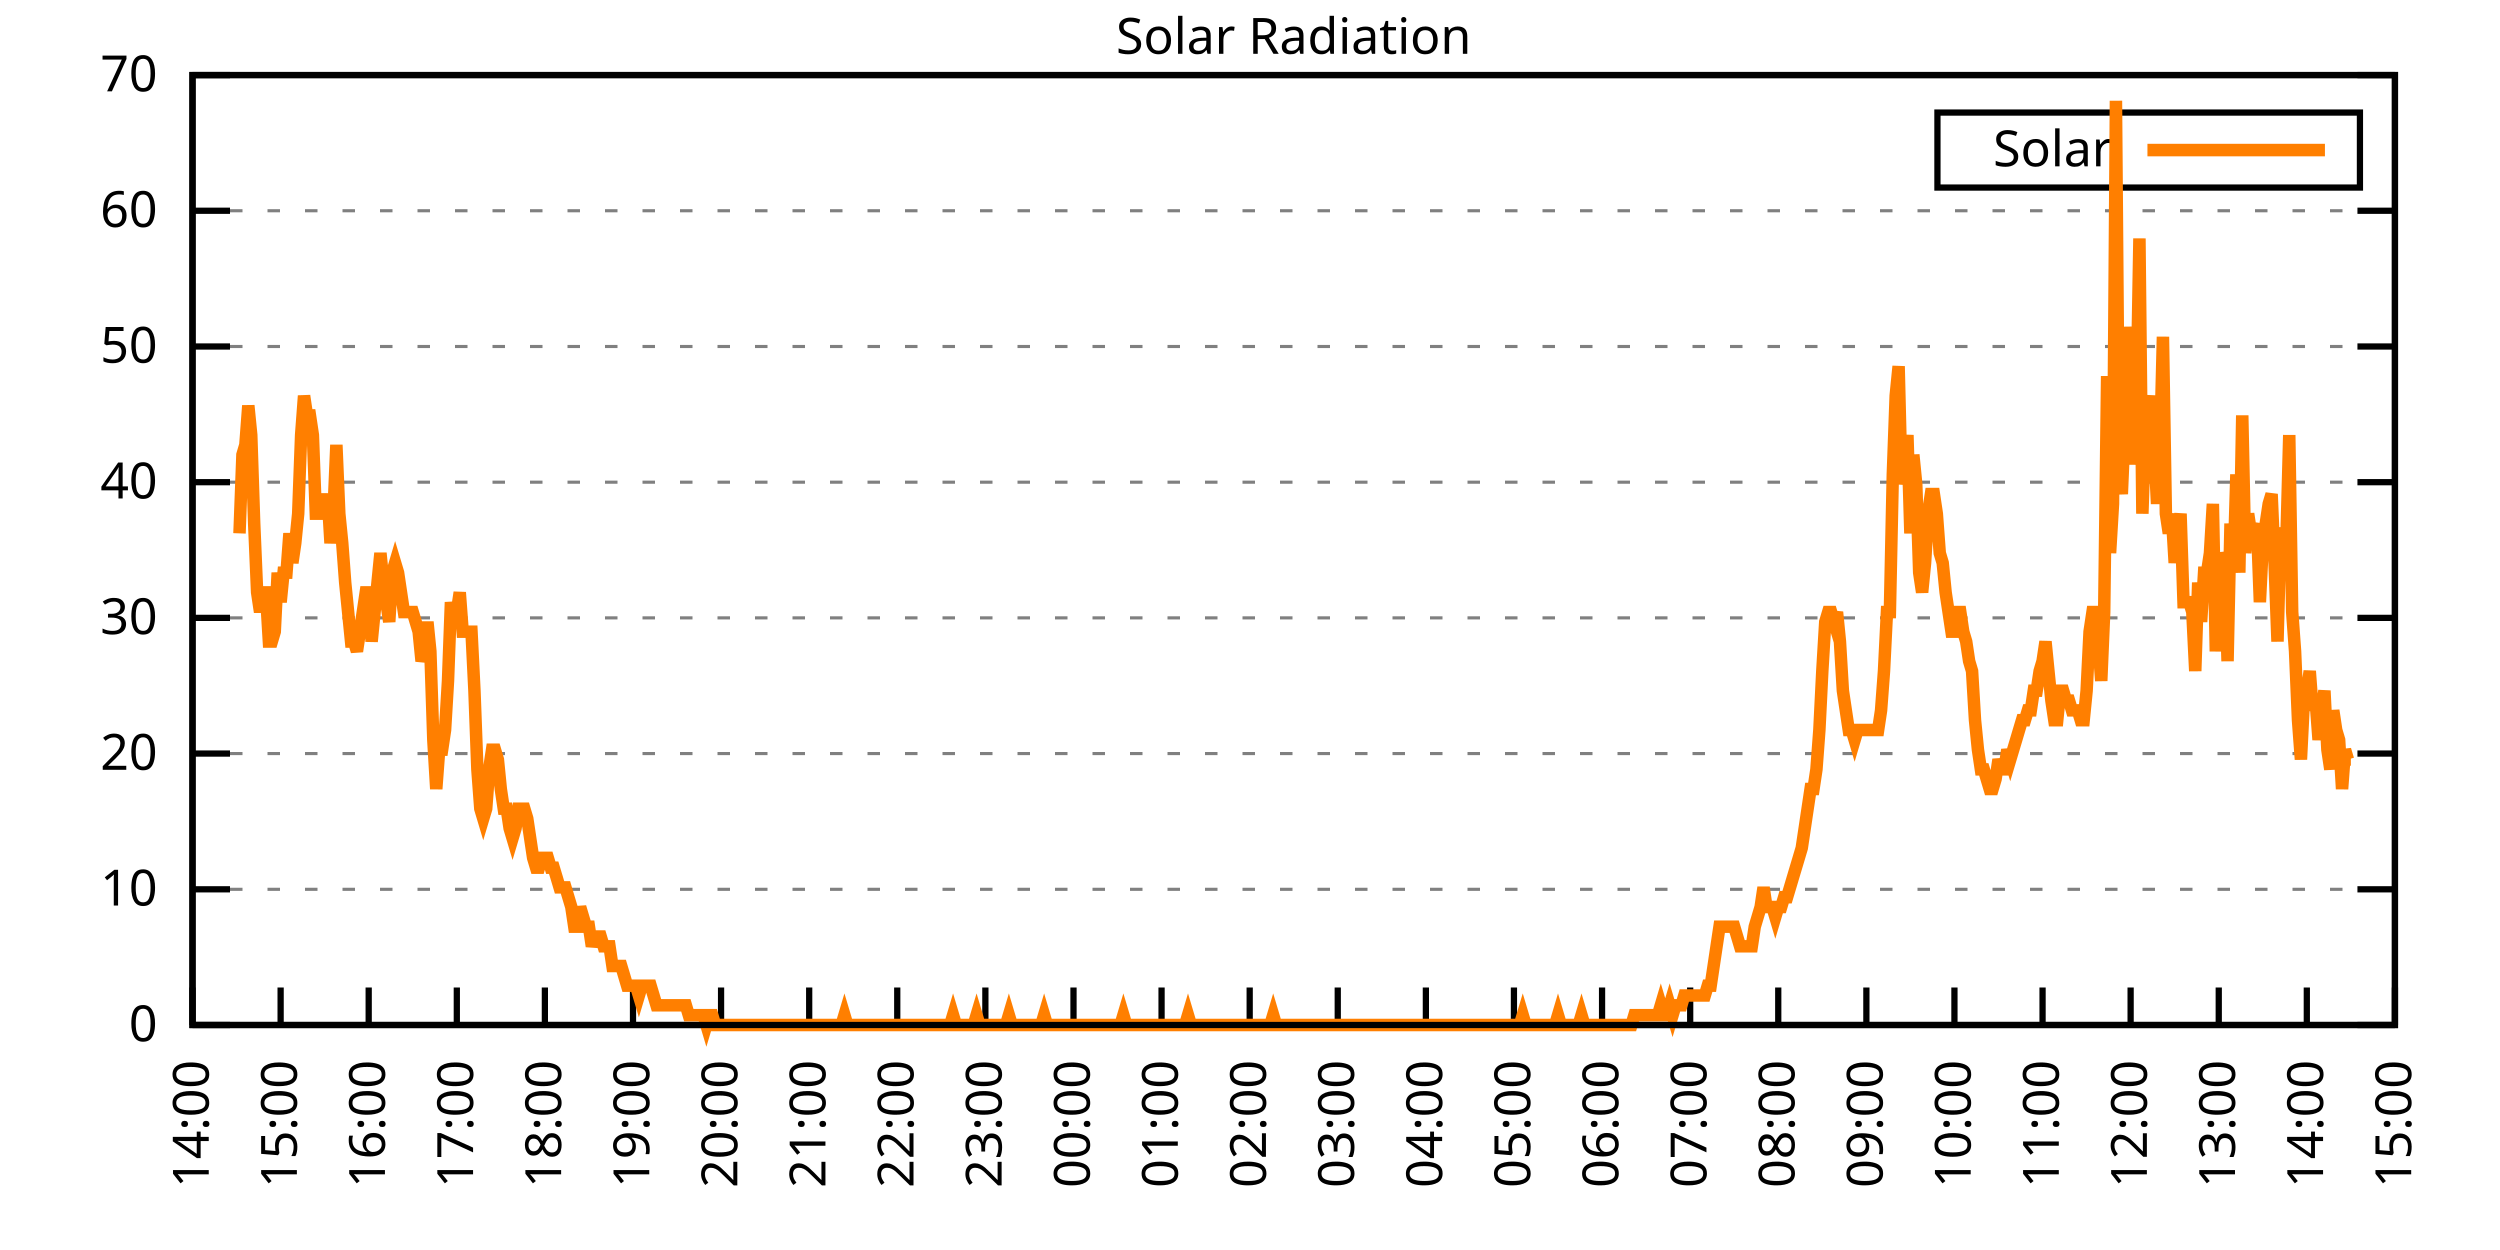
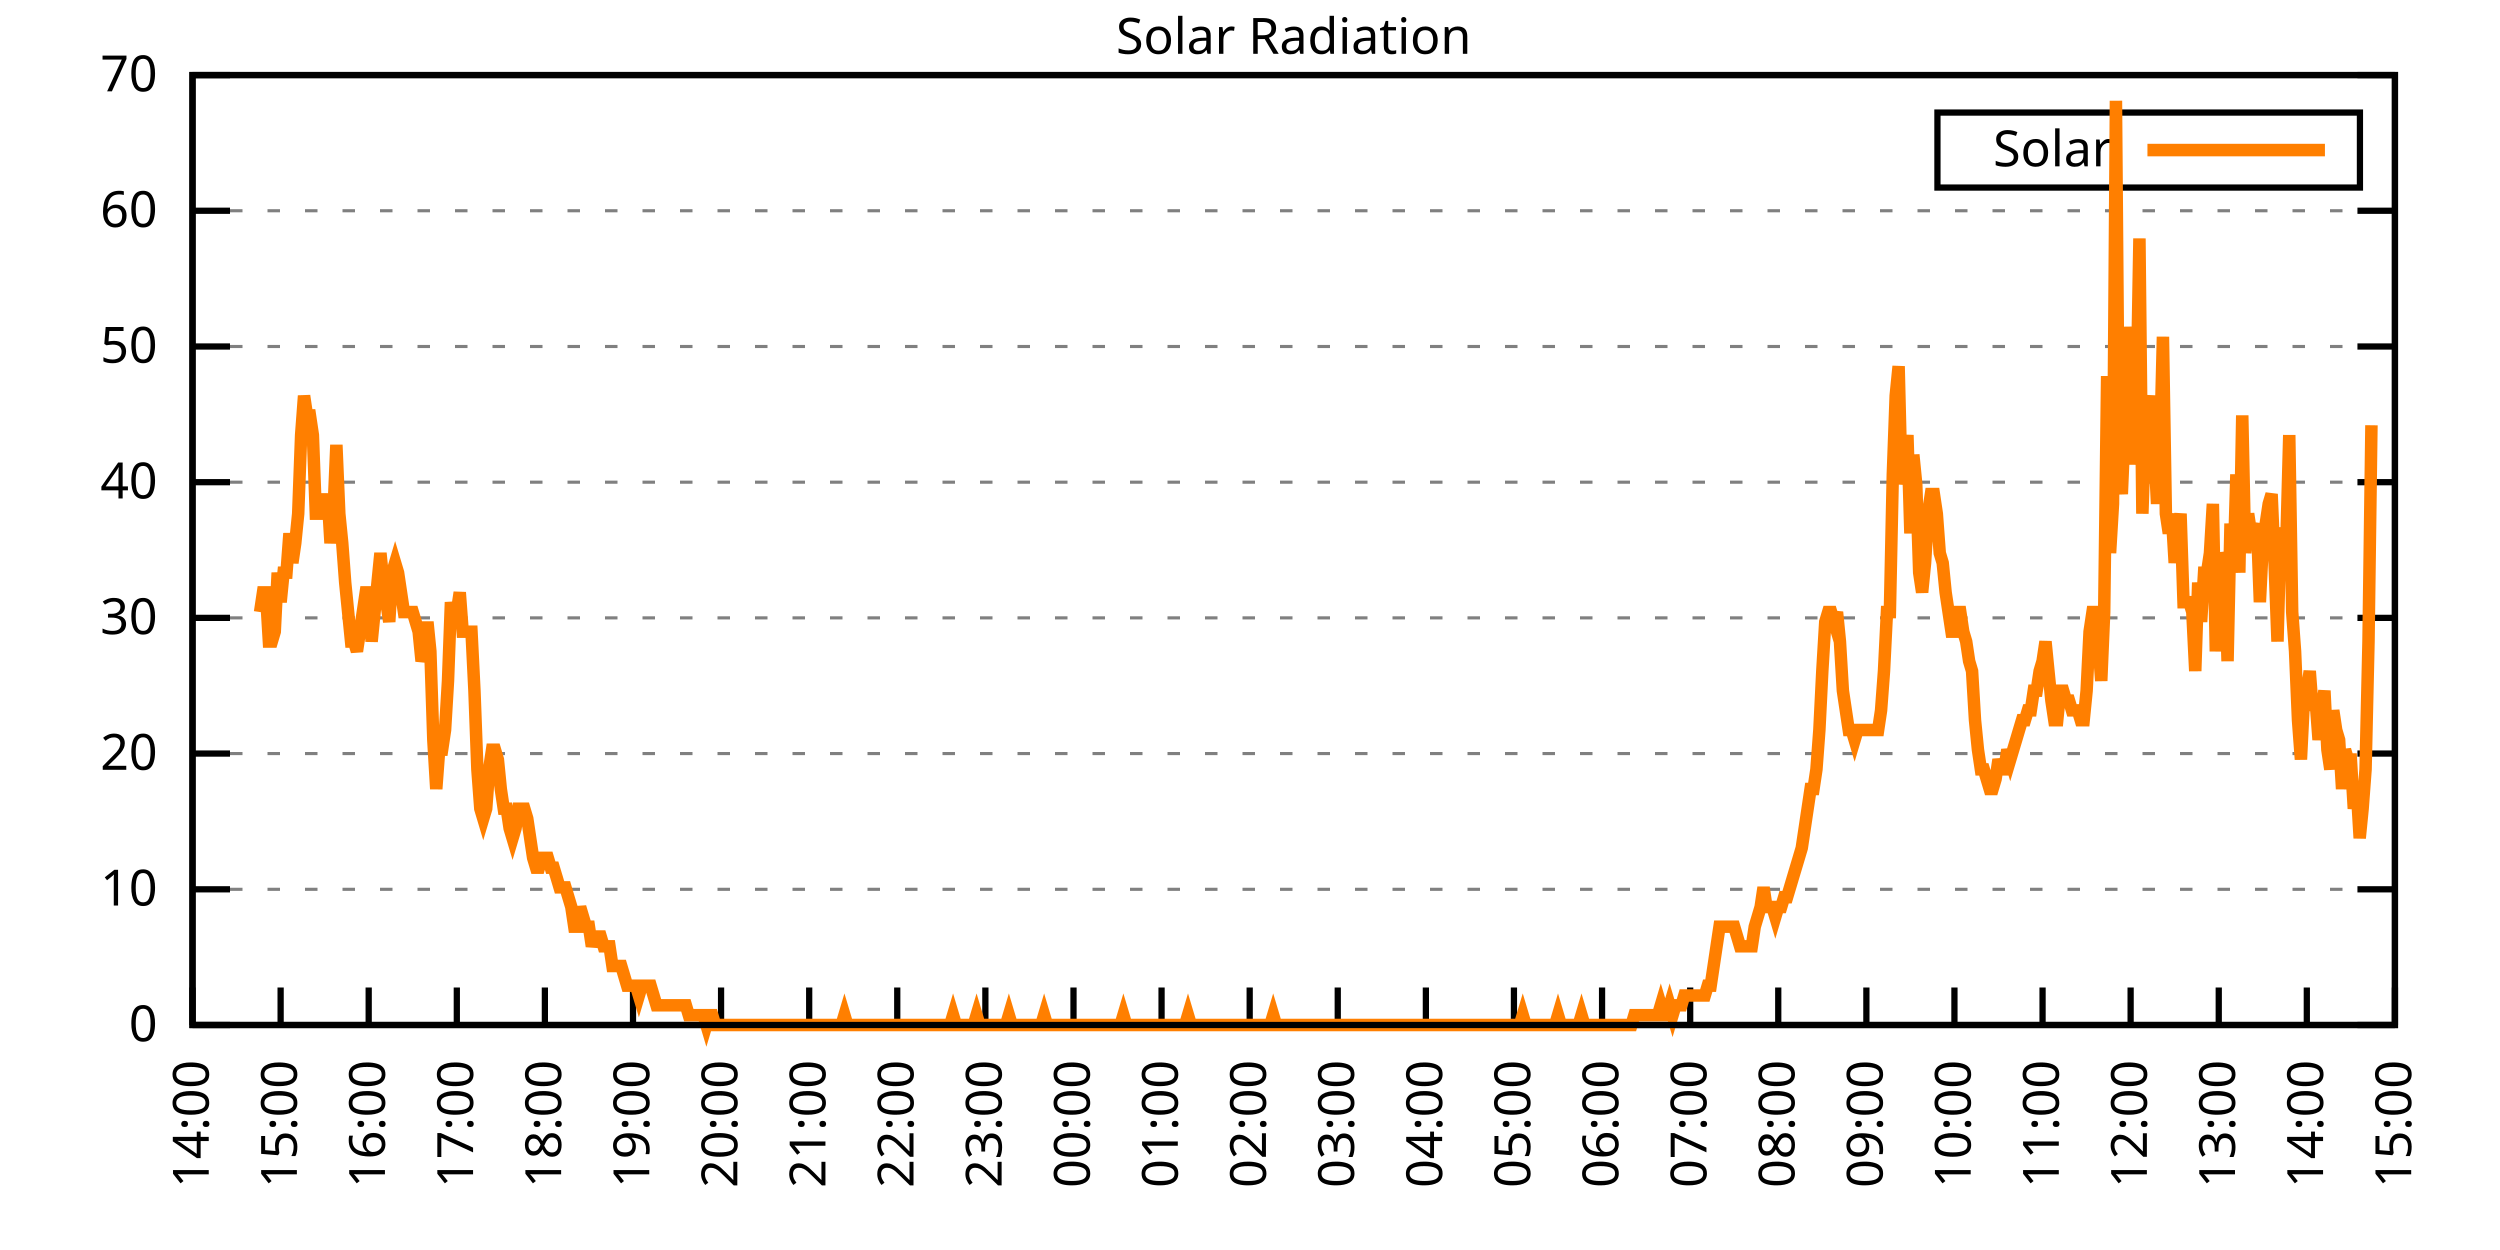
<svg xmlns="http://www.w3.org/2000/svg" xmlns:xlink="http://www.w3.org/1999/xlink" width="400" height="200" viewBox="0 0 400 200">
  <g id="gnuplot_canvas">
    <rect x="0" y="0" width="400" height="200" fill="none" />
    <defs>
      <circle id="gpDot" r="0.5" stroke-width="0.5" stroke="currentColor" />
      <path id="gpPt0" stroke-width="0.333" stroke="currentColor" d="M-1,0 h2 M0,-1 v2" />
      <path id="gpPt1" stroke-width="0.333" stroke="currentColor" d="M-1,-1 L1,1 M1,-1 L-1,1" />
      <path id="gpPt2" stroke-width="0.333" stroke="currentColor" d="M-1,0 L1,0 M0,-1 L0,1 M-1,-1 L1,1 M-1,1 L1,-1" />
      <rect id="gpPt3" stroke-width="0.333" stroke="currentColor" x="-1" y="-1" width="2" height="2" />
      <rect id="gpPt4" stroke-width="0.333" stroke="currentColor" fill="currentColor" x="-1" y="-1" width="2" height="2" />
      <circle id="gpPt5" stroke-width="0.333" stroke="currentColor" cx="0" cy="0" r="1" />
      <use xlink:href="#gpPt5" id="gpPt6" fill="currentColor" stroke="none" />
      <path id="gpPt7" stroke-width="0.333" stroke="currentColor" d="M0,-1.33 L-1.33,0.67 L1.33,0.67 z" />
      <use xlink:href="#gpPt7" id="gpPt8" fill="currentColor" stroke="none" />
      <use xlink:href="#gpPt7" id="gpPt9" stroke="currentColor" transform="rotate(180)" />
      <use xlink:href="#gpPt9" id="gpPt10" fill="currentColor" stroke="none" />
      <use xlink:href="#gpPt3" id="gpPt11" stroke="currentColor" transform="rotate(45)" />
      <use xlink:href="#gpPt11" id="gpPt12" fill="currentColor" stroke="none" />
      <path id="gpPt13" stroke-width="0.333" stroke="currentColor" d="M0,1.330 L1.265,0.411 L0.782,-1.067 L-0.782,-1.076 L-1.265,0.411 z" />
      <use xlink:href="#gpPt13" id="gpPt14" fill="currentColor" stroke="none" />
      <filter id="textbox" filterUnits="objectBoundingBox" x="0" y="0" height="1" width="1">
        <feFlood flood-color="white" flood-opacity="1" result="bgnd" />
        <feComposite in="SourceGraphic" in2="bgnd" operator="atop" />
      </filter>
      <filter id="greybox" filterUnits="objectBoundingBox" x="0" y="0" height="1" width="1">
        <feFlood flood-color="lightgrey" flood-opacity="1" result="grey" />
        <feComposite in="SourceGraphic" in2="grey" operator="atop" />
      </filter>
    </defs>
    <g fill="none" color="white" stroke="currentColor" stroke-width="1.00" stroke-linecap="butt" stroke-linejoin="miter">
</g>
    <g fill="none" color="black" stroke="currentColor" stroke-width="1.00" stroke-linecap="butt" stroke-linejoin="miter">
      <g stroke="none" shape-rendering="crispEdges">
        <polygon fill="rgb(255, 255, 255)" points="30.80,164.00 383.18,164.00 383.18,12.02 30.80,12.02 " />
      </g>
    </g>
    <g fill="none" color="black" stroke="currentColor" stroke-width="1.00" stroke-linecap="butt" stroke-linejoin="miter">
</g>
    <g fill="none" color="black" stroke="black" stroke-width="0.50" stroke-linecap="butt" stroke-linejoin="miter">
</g>
    <g fill="none" color="gray" stroke="currentColor" stroke-width="0.50" stroke-linecap="butt" stroke-linejoin="miter">
      <path stroke="gray" stroke-dasharray="2,4" class="gridline" d="M30.80,164.00 L383.19,164.00  " />
    </g>
    <g fill="none" color="gray" stroke="gray" stroke-width="1.00" stroke-linecap="butt" stroke-linejoin="miter">
</g>
    <g fill="none" color="black" stroke="currentColor" stroke-width="1.00" stroke-linecap="butt" stroke-linejoin="miter">
      <path stroke="black" d="M30.80,164.00 L36.80,164.00 M383.19,164.00 L377.19,164.00  " />
      <g transform="translate(25.20,166.60)" stroke="none" fill="black" font-family="Sans" font-size="8.00" text-anchor="end">
        <text>
          <tspan font-family="Sans"> 0</tspan>
        </text>
      </g>
    </g>
    <g fill="none" color="black" stroke="currentColor" stroke-width="1.00" stroke-linecap="butt" stroke-linejoin="miter">
</g>
    <g fill="none" color="black" stroke="black" stroke-width="0.50" stroke-linecap="butt" stroke-linejoin="miter">
</g>
    <g fill="none" color="gray" stroke="currentColor" stroke-width="0.50" stroke-linecap="butt" stroke-linejoin="miter">
      <path stroke="gray" stroke-dasharray="2,4" class="gridline" d="M30.80,142.29 L383.19,142.29  " />
    </g>
    <g fill="none" color="gray" stroke="gray" stroke-width="1.00" stroke-linecap="butt" stroke-linejoin="miter">
</g>
    <g fill="none" color="black" stroke="currentColor" stroke-width="1.00" stroke-linecap="butt" stroke-linejoin="miter">
      <path stroke="black" d="M30.80,142.29 L36.80,142.29 M383.19,142.29 L377.19,142.29  " />
      <g transform="translate(25.20,144.89)" stroke="none" fill="black" font-family="Sans" font-size="8.00" text-anchor="end">
        <text>
          <tspan font-family="Sans"> 10</tspan>
        </text>
      </g>
    </g>
    <g fill="none" color="black" stroke="currentColor" stroke-width="1.00" stroke-linecap="butt" stroke-linejoin="miter">
</g>
    <g fill="none" color="black" stroke="black" stroke-width="0.50" stroke-linecap="butt" stroke-linejoin="miter">
</g>
    <g fill="none" color="gray" stroke="currentColor" stroke-width="0.50" stroke-linecap="butt" stroke-linejoin="miter">
      <path stroke="gray" stroke-dasharray="2,4" class="gridline" d="M30.80,120.57 L383.19,120.57  " />
    </g>
    <g fill="none" color="gray" stroke="gray" stroke-width="1.00" stroke-linecap="butt" stroke-linejoin="miter">
</g>
    <g fill="none" color="black" stroke="currentColor" stroke-width="1.00" stroke-linecap="butt" stroke-linejoin="miter">
      <path stroke="black" d="M30.80,120.57 L36.80,120.57 M383.19,120.57 L377.19,120.57  " />
      <g transform="translate(25.20,123.17)" stroke="none" fill="black" font-family="Sans" font-size="8.00" text-anchor="end">
        <text>
          <tspan font-family="Sans"> 20</tspan>
        </text>
      </g>
    </g>
    <g fill="none" color="black" stroke="currentColor" stroke-width="1.00" stroke-linecap="butt" stroke-linejoin="miter">
</g>
    <g fill="none" color="black" stroke="black" stroke-width="0.50" stroke-linecap="butt" stroke-linejoin="miter">
</g>
    <g fill="none" color="gray" stroke="currentColor" stroke-width="0.50" stroke-linecap="butt" stroke-linejoin="miter">
      <path stroke="gray" stroke-dasharray="2,4" class="gridline" d="M30.80,98.86 L383.19,98.86  " />
    </g>
    <g fill="none" color="gray" stroke="gray" stroke-width="1.00" stroke-linecap="butt" stroke-linejoin="miter">
</g>
    <g fill="none" color="black" stroke="currentColor" stroke-width="1.00" stroke-linecap="butt" stroke-linejoin="miter">
      <path stroke="black" d="M30.80,98.86 L36.80,98.86 M383.19,98.86 L377.19,98.86  " />
      <g transform="translate(25.20,101.46)" stroke="none" fill="black" font-family="Sans" font-size="8.00" text-anchor="end">
        <text>
          <tspan font-family="Sans"> 30</tspan>
        </text>
      </g>
    </g>
    <g fill="none" color="black" stroke="currentColor" stroke-width="1.00" stroke-linecap="butt" stroke-linejoin="miter">
</g>
    <g fill="none" color="black" stroke="black" stroke-width="0.50" stroke-linecap="butt" stroke-linejoin="miter">
</g>
    <g fill="none" color="gray" stroke="currentColor" stroke-width="0.50" stroke-linecap="butt" stroke-linejoin="miter">
      <path stroke="gray" stroke-dasharray="2,4" class="gridline" d="M30.80,77.15 L383.19,77.15  " />
    </g>
    <g fill="none" color="gray" stroke="gray" stroke-width="1.00" stroke-linecap="butt" stroke-linejoin="miter">
</g>
    <g fill="none" color="black" stroke="currentColor" stroke-width="1.00" stroke-linecap="butt" stroke-linejoin="miter">
      <path stroke="black" d="M30.80,77.15 L36.80,77.15 M383.19,77.15 L377.19,77.15  " />
      <g transform="translate(25.20,79.75)" stroke="none" fill="black" font-family="Sans" font-size="8.00" text-anchor="end">
        <text>
          <tspan font-family="Sans"> 40</tspan>
        </text>
      </g>
    </g>
    <g fill="none" color="black" stroke="currentColor" stroke-width="1.00" stroke-linecap="butt" stroke-linejoin="miter">
</g>
    <g fill="none" color="black" stroke="black" stroke-width="0.50" stroke-linecap="butt" stroke-linejoin="miter">
</g>
    <g fill="none" color="gray" stroke="currentColor" stroke-width="0.50" stroke-linecap="butt" stroke-linejoin="miter">
      <path stroke="gray" stroke-dasharray="2,4" class="gridline" d="M30.80,55.44 L383.19,55.44  " />
    </g>
    <g fill="none" color="gray" stroke="gray" stroke-width="1.00" stroke-linecap="butt" stroke-linejoin="miter">
</g>
    <g fill="none" color="black" stroke="currentColor" stroke-width="1.00" stroke-linecap="butt" stroke-linejoin="miter">
      <path stroke="black" d="M30.80,55.44 L36.80,55.44 M383.19,55.44 L377.19,55.44  " />
      <g transform="translate(25.20,58.04)" stroke="none" fill="black" font-family="Sans" font-size="8.00" text-anchor="end">
        <text>
          <tspan font-family="Sans"> 50</tspan>
        </text>
      </g>
    </g>
    <g fill="none" color="black" stroke="currentColor" stroke-width="1.00" stroke-linecap="butt" stroke-linejoin="miter">
</g>
    <g fill="none" color="black" stroke="black" stroke-width="0.50" stroke-linecap="butt" stroke-linejoin="miter">
</g>
    <g fill="none" color="gray" stroke="currentColor" stroke-width="0.50" stroke-linecap="butt" stroke-linejoin="miter">
      <path stroke="gray" stroke-dasharray="2,4" class="gridline" d="M30.80,33.72 L383.19,33.72  " />
    </g>
    <g fill="none" color="gray" stroke="gray" stroke-width="1.00" stroke-linecap="butt" stroke-linejoin="miter">
</g>
    <g fill="none" color="black" stroke="currentColor" stroke-width="1.00" stroke-linecap="butt" stroke-linejoin="miter">
      <path stroke="black" d="M30.80,33.72 L36.80,33.72 M383.19,33.72 L377.19,33.72  " />
      <g transform="translate(25.20,36.32)" stroke="none" fill="black" font-family="Sans" font-size="8.00" text-anchor="end">
        <text>
          <tspan font-family="Sans"> 60</tspan>
        </text>
      </g>
    </g>
    <g fill="none" color="black" stroke="currentColor" stroke-width="1.00" stroke-linecap="butt" stroke-linejoin="miter">
</g>
    <g fill="none" color="black" stroke="black" stroke-width="0.50" stroke-linecap="butt" stroke-linejoin="miter">
</g>
    <g fill="none" color="gray" stroke="currentColor" stroke-width="0.50" stroke-linecap="butt" stroke-linejoin="miter">
      <path stroke="gray" stroke-dasharray="2,4" class="gridline" d="M30.80,12.01 L383.19,12.01  " />
    </g>
    <g fill="none" color="gray" stroke="gray" stroke-width="1.00" stroke-linecap="butt" stroke-linejoin="miter">
</g>
    <g fill="none" color="black" stroke="currentColor" stroke-width="1.00" stroke-linecap="butt" stroke-linejoin="miter">
      <path stroke="black" d="M30.80,12.01 L36.80,12.01 M383.19,12.01 L377.19,12.01  " />
      <g transform="translate(25.20,14.61)" stroke="none" fill="black" font-family="Sans" font-size="8.00" text-anchor="end">
        <text>
          <tspan font-family="Sans"> 70</tspan>
        </text>
      </g>
    </g>
    <g fill="none" color="black" stroke="currentColor" stroke-width="1.00" stroke-linecap="butt" stroke-linejoin="miter">
      <path stroke="black" d="M30.80,164.00 L30.80,158.00  " />
      <g transform="translate(33.40,169.60) rotate(270.00)" stroke="none" fill="black" font-family="Sans" font-size="8.00" text-anchor="end">
        <text>
          <tspan font-family="Sans">14:00</tspan>
        </text>
      </g>
    </g>
    <g fill="none" color="black" stroke="currentColor" stroke-width="1.00" stroke-linecap="butt" stroke-linejoin="miter">
      <path stroke="black" d="M44.90,164.00 L44.90,158.00  " />
      <g transform="translate(47.50,169.60) rotate(270.00)" stroke="none" fill="black" font-family="Sans" font-size="8.00" text-anchor="end">
        <text>
          <tspan font-family="Sans">15:00</tspan>
        </text>
      </g>
    </g>
    <g fill="none" color="black" stroke="currentColor" stroke-width="1.00" stroke-linecap="butt" stroke-linejoin="miter">
      <path stroke="black" d="M58.99,164.00 L58.99,158.00  " />
      <g transform="translate(61.59,169.60) rotate(270.00)" stroke="none" fill="black" font-family="Sans" font-size="8.00" text-anchor="end">
        <text>
          <tspan font-family="Sans">16:00</tspan>
        </text>
      </g>
    </g>
    <g fill="none" color="black" stroke="currentColor" stroke-width="1.00" stroke-linecap="butt" stroke-linejoin="miter">
      <path stroke="black" d="M73.09,164.00 L73.09,158.00  " />
      <g transform="translate(75.69,169.60) rotate(270.00)" stroke="none" fill="black" font-family="Sans" font-size="8.00" text-anchor="end">
        <text>
          <tspan font-family="Sans">17:00</tspan>
        </text>
      </g>
    </g>
    <g fill="none" color="black" stroke="currentColor" stroke-width="1.00" stroke-linecap="butt" stroke-linejoin="miter">
      <path stroke="black" d="M87.18,164.00 L87.18,158.00  " />
      <g transform="translate(89.78,169.60) rotate(270.00)" stroke="none" fill="black" font-family="Sans" font-size="8.00" text-anchor="end">
        <text>
          <tspan font-family="Sans">18:00</tspan>
        </text>
      </g>
    </g>
    <g fill="none" color="black" stroke="currentColor" stroke-width="1.00" stroke-linecap="butt" stroke-linejoin="miter">
      <path stroke="black" d="M101.28,164.00 L101.28,158.00  " />
      <g transform="translate(103.88,169.60) rotate(270.00)" stroke="none" fill="black" font-family="Sans" font-size="8.00" text-anchor="end">
        <text>
          <tspan font-family="Sans">19:00</tspan>
        </text>
      </g>
    </g>
    <g fill="none" color="black" stroke="currentColor" stroke-width="1.00" stroke-linecap="butt" stroke-linejoin="miter">
      <path stroke="black" d="M115.37,164.00 L115.37,158.00  " />
      <g transform="translate(117.97,169.60) rotate(270.00)" stroke="none" fill="black" font-family="Sans" font-size="8.00" text-anchor="end">
        <text>
          <tspan font-family="Sans">20:00</tspan>
        </text>
      </g>
    </g>
    <g fill="none" color="black" stroke="currentColor" stroke-width="1.00" stroke-linecap="butt" stroke-linejoin="miter">
      <path stroke="black" d="M129.47,164.00 L129.47,158.00  " />
      <g transform="translate(132.07,169.60) rotate(270.00)" stroke="none" fill="black" font-family="Sans" font-size="8.00" text-anchor="end">
        <text>
          <tspan font-family="Sans">21:00</tspan>
        </text>
      </g>
    </g>
    <g fill="none" color="black" stroke="currentColor" stroke-width="1.00" stroke-linecap="butt" stroke-linejoin="miter">
      <path stroke="black" d="M143.56,164.00 L143.56,158.00  " />
      <g transform="translate(146.16,169.60) rotate(270.00)" stroke="none" fill="black" font-family="Sans" font-size="8.00" text-anchor="end">
        <text>
          <tspan font-family="Sans">22:00</tspan>
        </text>
      </g>
    </g>
    <g fill="none" color="black" stroke="currentColor" stroke-width="1.00" stroke-linecap="butt" stroke-linejoin="miter">
      <path stroke="black" d="M157.66,164.00 L157.66,158.00  " />
      <g transform="translate(160.26,169.60) rotate(270.00)" stroke="none" fill="black" font-family="Sans" font-size="8.00" text-anchor="end">
        <text>
          <tspan font-family="Sans">23:00</tspan>
        </text>
      </g>
    </g>
    <g fill="none" color="black" stroke="currentColor" stroke-width="1.00" stroke-linecap="butt" stroke-linejoin="miter">
      <path stroke="black" d="M171.76,164.00 L171.76,158.00  " />
      <g transform="translate(174.36,169.60) rotate(270.00)" stroke="none" fill="black" font-family="Sans" font-size="8.00" text-anchor="end">
        <text>
          <tspan font-family="Sans">00:00</tspan>
        </text>
      </g>
    </g>
    <g fill="none" color="black" stroke="currentColor" stroke-width="1.00" stroke-linecap="butt" stroke-linejoin="miter">
      <path stroke="black" d="M185.85,164.00 L185.85,158.00  " />
      <g transform="translate(188.45,169.60) rotate(270.00)" stroke="none" fill="black" font-family="Sans" font-size="8.00" text-anchor="end">
        <text>
          <tspan font-family="Sans">01:00</tspan>
        </text>
      </g>
    </g>
    <g fill="none" color="black" stroke="currentColor" stroke-width="1.00" stroke-linecap="butt" stroke-linejoin="miter">
      <path stroke="black" d="M199.95,164.00 L199.95,158.00  " />
      <g transform="translate(202.55,169.60) rotate(270.00)" stroke="none" fill="black" font-family="Sans" font-size="8.00" text-anchor="end">
        <text>
          <tspan font-family="Sans">02:00</tspan>
        </text>
      </g>
    </g>
    <g fill="none" color="black" stroke="currentColor" stroke-width="1.00" stroke-linecap="butt" stroke-linejoin="miter">
      <path stroke="black" d="M214.04,164.00 L214.04,158.00  " />
      <g transform="translate(216.64,169.60) rotate(270.00)" stroke="none" fill="black" font-family="Sans" font-size="8.00" text-anchor="end">
        <text>
          <tspan font-family="Sans">03:00</tspan>
        </text>
      </g>
    </g>
    <g fill="none" color="black" stroke="currentColor" stroke-width="1.00" stroke-linecap="butt" stroke-linejoin="miter">
      <path stroke="black" d="M228.14,164.00 L228.14,158.00  " />
      <g transform="translate(230.74,169.60) rotate(270.00)" stroke="none" fill="black" font-family="Sans" font-size="8.00" text-anchor="end">
        <text>
          <tspan font-family="Sans">04:00</tspan>
        </text>
      </g>
    </g>
    <g fill="none" color="black" stroke="currentColor" stroke-width="1.00" stroke-linecap="butt" stroke-linejoin="miter">
      <path stroke="black" d="M242.23,164.00 L242.23,158.00  " />
      <g transform="translate(244.83,169.60) rotate(270.00)" stroke="none" fill="black" font-family="Sans" font-size="8.00" text-anchor="end">
        <text>
          <tspan font-family="Sans">05:00</tspan>
        </text>
      </g>
    </g>
    <g fill="none" color="black" stroke="currentColor" stroke-width="1.00" stroke-linecap="butt" stroke-linejoin="miter">
      <path stroke="black" d="M256.33,164.00 L256.33,158.00  " />
      <g transform="translate(258.93,169.60) rotate(270.00)" stroke="none" fill="black" font-family="Sans" font-size="8.00" text-anchor="end">
        <text>
          <tspan font-family="Sans">06:00</tspan>
        </text>
      </g>
    </g>
    <g fill="none" color="black" stroke="currentColor" stroke-width="1.00" stroke-linecap="butt" stroke-linejoin="miter">
      <path stroke="black" d="M270.43,164.00 L270.43,158.00  " />
      <g transform="translate(273.03,169.60) rotate(270.00)" stroke="none" fill="black" font-family="Sans" font-size="8.00" text-anchor="end">
        <text>
          <tspan font-family="Sans">07:00</tspan>
        </text>
      </g>
    </g>
    <g fill="none" color="black" stroke="currentColor" stroke-width="1.00" stroke-linecap="butt" stroke-linejoin="miter">
      <path stroke="black" d="M284.52,164.00 L284.52,158.00  " />
      <g transform="translate(287.12,169.60) rotate(270.00)" stroke="none" fill="black" font-family="Sans" font-size="8.00" text-anchor="end">
        <text>
          <tspan font-family="Sans">08:00</tspan>
        </text>
      </g>
    </g>
    <g fill="none" color="black" stroke="currentColor" stroke-width="1.00" stroke-linecap="butt" stroke-linejoin="miter">
      <path stroke="black" d="M298.62,164.00 L298.62,158.00  " />
      <g transform="translate(301.22,169.60) rotate(270.00)" stroke="none" fill="black" font-family="Sans" font-size="8.00" text-anchor="end">
        <text>
          <tspan font-family="Sans">09:00</tspan>
        </text>
      </g>
    </g>
    <g fill="none" color="black" stroke="currentColor" stroke-width="1.00" stroke-linecap="butt" stroke-linejoin="miter">
      <path stroke="black" d="M312.71,164.00 L312.71,158.00  " />
      <g transform="translate(315.31,169.60) rotate(270.00)" stroke="none" fill="black" font-family="Sans" font-size="8.00" text-anchor="end">
        <text>
          <tspan font-family="Sans">10:00</tspan>
        </text>
      </g>
    </g>
    <g fill="none" color="black" stroke="currentColor" stroke-width="1.00" stroke-linecap="butt" stroke-linejoin="miter">
      <path stroke="black" d="M326.81,164.00 L326.81,158.00  " />
      <g transform="translate(329.41,169.60) rotate(270.00)" stroke="none" fill="black" font-family="Sans" font-size="8.00" text-anchor="end">
        <text>
          <tspan font-family="Sans">11:00</tspan>
        </text>
      </g>
    </g>
    <g fill="none" color="black" stroke="currentColor" stroke-width="1.00" stroke-linecap="butt" stroke-linejoin="miter">
      <path stroke="black" d="M340.90,164.00 L340.90,158.00  " />
      <g transform="translate(343.50,169.60) rotate(270.00)" stroke="none" fill="black" font-family="Sans" font-size="8.00" text-anchor="end">
        <text>
          <tspan font-family="Sans">12:00</tspan>
        </text>
      </g>
    </g>
    <g fill="none" color="black" stroke="currentColor" stroke-width="1.00" stroke-linecap="butt" stroke-linejoin="miter">
      <path stroke="black" d="M355.00,164.00 L355.00,158.00  " />
      <g transform="translate(357.60,169.60) rotate(270.00)" stroke="none" fill="black" font-family="Sans" font-size="8.00" text-anchor="end">
        <text>
          <tspan font-family="Sans">13:00</tspan>
        </text>
      </g>
    </g>
    <g fill="none" color="black" stroke="currentColor" stroke-width="1.00" stroke-linecap="butt" stroke-linejoin="miter">
      <path stroke="black" d="M369.09,164.00 L369.09,158.00  " />
      <g transform="translate(371.69,169.60) rotate(270.00)" stroke="none" fill="black" font-family="Sans" font-size="8.00" text-anchor="end">
        <text>
          <tspan font-family="Sans">14:00</tspan>
        </text>
      </g>
    </g>
    <g fill="none" color="black" stroke="currentColor" stroke-width="1.00" stroke-linecap="butt" stroke-linejoin="miter">
      <path stroke="black" d="M383.19,164.00 L383.19,158.00  " />
      <g transform="translate(385.79,169.60) rotate(270.00)" stroke="none" fill="black" font-family="Sans" font-size="8.00" text-anchor="end">
        <text>
          <tspan font-family="Sans">15:00</tspan>
        </text>
      </g>
    </g>
    <g fill="none" color="black" stroke="currentColor" stroke-width="1.00" stroke-linecap="butt" stroke-linejoin="miter">
</g>
    <g fill="none" color="black" stroke="currentColor" stroke-width="1.00" stroke-linecap="butt" stroke-linejoin="miter">
      <path stroke="black" d="M30.80,12.01 L30.80,164.00 L383.19,164.00 L383.19,12.01 L30.80,12.01 Z  " />
    </g>
    <g fill="none" color="black" stroke="currentColor" stroke-width="1.00" stroke-linecap="butt" stroke-linejoin="miter">
</g>
    <g fill="none" color="black" stroke="currentColor" stroke-width="1.00" stroke-linecap="butt" stroke-linejoin="miter">
      <path stroke="black" d="M309.99,30.01 L309.99,18.01 L377.59,18.01 L377.59,30.01 L309.99,30.01 Z  " />
    </g>
    <g id="Solar_Radiation_plot_1">
      <g fill="none" color="white" stroke="black" stroke-width="2.00" stroke-linecap="butt" stroke-linejoin="miter">
</g>
      <g fill="none" color="black" stroke="currentColor" stroke-width="2.00" stroke-linecap="butt" stroke-linejoin="miter">
        <g transform="translate(337.99,26.61)" stroke="none" fill="black" font-family="Sans" font-size="8.00" text-anchor="end">
          <text>
            <tspan font-family="Sans">Solar</tspan>
          </text>
        </g>
      </g>
      <g fill="none" color="black" stroke="currentColor" stroke-width="2.00" stroke-linecap="butt" stroke-linejoin="miter">
-         <path stroke="rgb(255, 127,   0)" d="M343.59,24.01 L371.99,24.01 M38.32,85.34 L38.79,72.76 L39.26,71.18 L39.73,64.89 L40.20,69.61 L40.67,83.77   L41.14,94.78 L41.61,97.93 L42.08,94.78 L42.55,94.78 L43.02,102.65 L43.49,102.65 L43.96,101.07 L44.43,91.63   L44.90,96.35 L45.37,91.63 L45.84,91.63 L46.31,85.34 L46.78,90.06 L47.24,86.91 L47.71,82.19 L48.18,69.61   L48.65,63.32 L49.12,66.46 L49.59,66.46 L50.06,69.61 L50.53,82.19 L51.00,82.19 L51.47,79.05 L51.94,82.19   L52.41,79.05 L52.88,86.91 L53.35,82.19 L53.82,71.18 L54.29,82.19 L54.76,86.91 L55.23,93.21 L55.70,97.93   L56.17,102.65 L56.64,102.65 L57.11,104.22 L57.58,101.07 L58.05,97.93 L58.52,94.78 L58.99,94.78 L59.46,102.65   L59.93,97.93 L60.40,93.21 L60.87,88.49 L61.34,93.21 L61.81,96.35 L62.28,99.50 L62.75,91.63 L63.22,90.06   L63.69,91.63 L64.16,94.78 L64.63,97.93 L65.10,97.93 L65.57,97.93 L66.04,97.93 L66.51,99.50 L66.98,101.07   L67.45,105.79 L67.92,104.22 L68.39,99.50 L68.86,104.22 L69.33,118.38 L69.80,126.24 L70.27,119.95 L70.74,119.95   L71.21,116.80 L71.68,108.94 L72.15,96.35 L72.62,99.50 L73.09,97.93 L73.56,94.78 L74.03,101.07 L74.50,101.07   L74.97,101.07 L75.44,101.07 L75.91,110.51 L76.38,123.10 L76.85,129.39 L77.32,130.96 L77.79,129.39 L78.26,123.10   L78.73,119.95 L79.19,119.95 L79.66,121.52 L80.13,126.24 L80.60,129.39 L81.07,129.39 L81.54,132.54 L82.01,134.11   L82.48,132.54 L82.95,129.39 L83.42,129.39 L83.89,129.39 L84.36,130.96 L84.83,134.11 L85.30,137.26 L85.77,138.83   L86.24,138.83 L86.71,137.26 L87.18,137.26 L87.65,137.26 L88.12,138.83 L88.59,138.83 L89.06,140.40 L89.53,141.98   L90.00,141.98 L90.47,141.98 L90.94,143.55 L91.41,145.12 L91.88,148.27 L92.35,148.27 L92.82,145.12 L93.29,146.70   L93.76,148.27 L94.23,148.27 L94.70,151.41 L95.17,149.84 L95.64,149.84 L96.11,149.84 L96.58,151.41 L97.05,151.41   L97.52,151.41 L97.99,154.56 L98.46,154.56 L98.93,154.56 L99.40,154.56 L99.87,156.13 L100.34,157.71 L100.81,157.71   L101.28,157.71 L101.75,157.71 L102.22,159.28 L102.69,157.71 L103.16,157.71 L103.63,157.71 L104.10,157.71 L104.57,159.28   L105.04,160.85 L105.51,160.85 L105.98,160.85 L106.45,160.85 L106.92,160.85 L107.39,160.85 L107.86,160.85 L108.33,160.85   L108.80,160.85 L109.27,160.85 L109.74,160.85 L110.21,162.43 L110.68,162.43 L111.14,162.43 L111.61,162.43 L112.08,162.43   L112.55,162.43 L113.02,164.00 L113.49,162.43 L113.96,162.43 L114.43,164.00 L114.90,164.00 L115.37,164.00 L115.84,164.00   L116.31,164.00 L116.78,164.00 L117.25,164.00 L117.72,164.00 L118.19,164.00 L118.66,164.00 L119.13,164.00 L119.60,164.00   L120.07,164.00 L120.54,164.00 L121.01,164.00 L121.48,164.00 L121.95,164.00 L122.42,164.00 L122.89,164.00 L123.36,164.00   L123.83,164.00 L124.30,164.00 L124.77,164.00 L125.24,164.00 L125.71,164.00 L126.18,164.00 L126.65,164.00 L127.12,164.00   L127.59,164.00 L128.06,164.00 L128.53,164.00 L129.00,164.00 L129.47,164.00 L129.94,164.00 L130.41,164.00 L130.88,164.00   L131.35,164.00 L131.82,164.00 L132.29,164.00 L132.76,164.00 L133.23,164.00 L133.70,164.00 L134.17,164.00 L134.64,164.00   L135.11,162.43 L135.58,164.00 L136.05,164.00 L136.52,164.00 L136.99,164.00 L137.46,164.00 L137.93,164.00 L138.40,164.00   L138.87,164.00 L139.34,164.00 L139.81,164.00 L140.28,164.00 L140.75,164.00 L141.22,164.00 L141.69,164.00 L142.16,164.00   L142.63,164.00 L143.09,164.00 L143.56,164.00 L144.03,164.00 L144.50,164.00 L144.97,164.00 L145.44,164.00 L145.91,164.00   L146.38,164.00 L146.85,164.00 L147.32,164.00 L147.79,164.00 L148.26,164.00 L148.73,164.00 L149.20,164.00 L149.67,164.00   L150.14,164.00 L150.61,164.00 L151.08,164.00 L151.55,164.00 L152.02,164.00 L152.49,162.43 L152.96,164.00 L153.43,164.00   L153.90,164.00 L154.37,164.00 L154.84,164.00 L155.31,164.00 L155.78,164.00 L156.25,162.43 L156.72,164.00 L157.19,164.00   L157.66,164.00 L158.13,164.00 L158.60,164.00 L159.07,164.00 L159.54,164.00 L160.01,164.00 L160.48,164.00 L160.95,164.00   L161.42,162.43 L161.89,164.00 L162.36,164.00 L162.83,164.00 L163.30,164.00 L163.77,164.00 L164.24,164.00 L164.71,164.00   L165.18,164.00 L165.65,164.00 L166.12,164.00 L166.59,164.00 L167.06,162.43 L167.53,164.00 L168.00,164.00 L168.47,164.00   L168.94,164.00 L169.41,164.00 L169.88,164.00 L170.35,164.00 L170.82,164.00 L171.29,164.00 L171.76,164.00 L172.23,164.00   L172.70,164.00 L173.17,164.00 L173.64,164.00 L174.11,164.00 L174.58,164.00 L175.04,164.00 L175.51,164.00 L175.98,164.00   L176.45,164.00 L176.92,164.00 L177.39,164.00 L177.86,164.00 L178.33,164.00 L178.80,164.00 L179.27,164.00 L179.74,162.43   L180.21,164.00 L180.68,164.00 L181.15,164.00 L181.62,164.00 L182.09,164.00 L182.56,164.00 L183.03,164.00 L183.50,164.00   L183.97,164.00 L184.44,164.00 L184.91,164.00 L185.38,164.00 L185.85,164.00 L186.32,164.00 L186.79,164.00 L187.26,164.00   L187.73,164.00 L188.20,164.00 L188.67,164.00 L189.14,164.00 L189.61,164.00 L190.08,162.43 L190.55,164.00 L191.02,164.00   L191.49,164.00 L191.96,164.00 L192.43,164.00 L192.90,164.00 L193.37,164.00 L193.84,164.00 L194.31,164.00 L194.78,164.00   L195.25,164.00 L195.72,164.00 L196.19,164.00 L196.66,164.00 L197.13,164.00 L197.60,164.00 L198.07,164.00 L198.54,164.00   L199.01,164.00 L199.48,164.00 L199.95,164.00 L200.42,164.00 L200.89,164.00 L201.36,164.00 L201.83,164.00 L202.30,164.00   L202.77,164.00 L203.24,164.00 L203.71,162.43 L204.18,164.00 L204.65,164.00 L205.12,164.00 L205.59,164.00 L206.06,164.00   L206.53,164.00 L207.00,164.00 L207.46,164.00 L207.93,164.00 L208.40,164.00 L208.87,164.00 L209.34,164.00 L209.81,164.00   L210.28,164.00 L210.75,164.00 L211.22,164.00 L211.69,164.00 L212.16,164.00 L212.63,164.00 L213.10,164.00 L213.57,164.00   L214.04,164.00 L214.51,164.00 L214.98,164.00 L215.45,164.00 L215.92,164.00 L216.39,164.00 L216.86,164.00 L217.33,164.00   L217.80,164.00 L218.27,164.00 L218.74,164.00 L219.21,164.00 L219.68,164.00 L220.15,164.00 L220.62,164.00 L221.09,164.00   L221.56,164.00 L222.03,164.00 L222.50,164.00 L222.97,164.00 L223.44,164.00 L223.91,164.00 L224.38,164.00 L224.85,164.00   L225.32,164.00 L225.79,164.00 L226.26,164.00 L226.73,164.00 L227.20,164.00 L227.67,164.00 L228.14,164.00 L228.61,164.00   L229.08,164.00 L229.55,164.00 L230.02,164.00 L230.49,164.00 L230.96,164.00 L231.43,164.00 L231.90,164.00 L232.37,164.00   L232.84,164.00 L233.31,164.00 L233.78,164.00 L234.25,164.00 L234.72,164.00 L235.19,164.00 L235.66,164.00 L236.13,164.00   L236.60,164.00 L237.07,164.00 L237.54,164.00 L238.01,164.00 L238.48,164.00 L238.95,164.00 L239.41,164.00 L239.88,164.00   L240.35,164.00 L240.82,164.00 L241.29,164.00 L241.76,164.00 L242.23,164.00 L242.70,164.00 L243.17,164.00 L243.64,162.43   L244.11,164.00 L244.58,164.00 L245.05,164.00 L245.52,164.00 L245.99,164.00 L246.46,164.00 L246.93,164.00 L247.40,164.00   L247.87,164.00 L248.34,164.00 L248.81,164.00 L249.28,162.43 L249.75,164.00 L250.22,164.00 L250.69,164.00 L251.16,164.00   L251.63,164.00 L252.10,164.00 L252.57,164.00 L253.04,162.43 L253.51,164.00 L253.98,164.00 L254.45,164.00 L254.92,164.00   L255.39,164.00 L255.86,164.00 L256.33,164.00 L256.80,164.00 L257.27,164.00 L257.74,164.00 L258.21,164.00 L258.68,164.00   L259.15,164.00 L259.62,164.00 L260.09,164.00 L260.56,164.00 L261.03,164.00 L261.50,162.43 L261.97,162.43 L262.44,162.43   L262.91,162.43 L263.38,162.43 L263.85,162.43 L264.32,162.43 L264.79,162.43 L265.26,162.43 L265.73,160.85 L266.20,162.43   L266.67,162.43 L267.14,160.85 L267.61,162.43 L268.08,160.85 L268.55,160.85 L269.02,160.85 L269.49,159.28 L269.96,159.28   L270.43,159.28 L270.90,159.28 L271.36,159.28 L271.83,159.28 L272.30,159.28 L272.77,159.28 L273.24,157.71 L273.71,157.71   L274.18,154.56 L274.65,151.41 L275.12,148.27 L275.59,148.27 L276.06,148.27 L276.53,148.27 L277.00,148.27 L277.47,148.27   L277.94,149.84 L278.41,151.41 L278.88,151.41 L279.35,151.41 L279.82,151.41 L280.29,151.41 L280.76,148.27 L281.23,146.70   L281.70,145.12 L282.17,141.98 L282.64,145.12 L283.11,145.12 L283.58,145.12 L284.05,146.70 L284.52,145.12 L284.99,145.12   L285.46,143.55 L285.93,143.55 L286.40,141.98 L286.87,140.40 L287.34,138.83 L287.81,137.26 L288.28,135.68 L288.75,132.54   L289.22,129.39 L289.69,126.24 L290.16,126.24 L290.63,123.10 L291.10,116.80 L291.57,107.37 L292.04,99.50 L292.51,97.93   L292.98,97.93 L293.45,99.50 L293.92,97.93 L294.39,102.65 L294.86,110.51 L295.33,113.66 L295.80,116.80 L296.27,116.80   L296.74,118.38 L297.21,116.80 L297.68,116.80 L298.15,116.80 L298.62,116.80 L299.09,116.80 L299.56,116.80 L300.03,116.80   L300.50,116.80 L300.97,113.66 L301.44,107.37 L301.91,97.93 L302.38,97.93 L302.85,75.90 L303.31,63.32 L303.78,58.60   L304.25,77.48 L304.72,74.33 L305.19,69.61 L305.66,85.34 L306.13,72.76 L306.60,77.48 L307.07,91.63 L307.54,94.78   L308.01,90.06 L308.48,82.19 L308.95,79.05 L309.42,79.05 L309.89,82.19 L310.36,88.49 L310.83,90.06 L311.30,94.78   L311.77,97.93 L312.24,101.07 L312.71,101.07 L313.18,97.93 L313.65,97.93 L314.12,101.07 L314.59,102.65 L315.06,105.79   L315.53,107.37 L316.00,115.23 L316.47,119.95 L316.94,123.10 L317.41,123.10 L317.88,124.67 L318.35,126.24 L318.82,126.24   L319.29,124.67 L319.76,121.52 L320.23,123.10 L320.70,123.10 L321.17,119.95 L321.64,121.52 L322.11,119.95 L322.58,118.38   L323.05,116.80 L323.52,115.23 L323.99,115.23 L324.46,113.66 L324.93,113.66 L325.40,110.51 L325.87,110.51 L326.34,107.37   L326.81,105.79 L327.28,102.65 L327.75,107.37 L328.22,112.09 L328.69,115.23 L329.16,115.23 L329.63,110.51 L330.10,110.51   L330.57,112.09 L331.04,112.09 L331.51,113.66 L331.98,113.66 L332.45,113.66 L332.92,115.23 L333.39,115.23 L333.86,110.51   L334.33,101.07 L334.80,97.93 L335.26,97.93 L335.73,102.65 L336.20,108.94 L336.67,97.93 L337.14,60.17 L337.61,88.49   L338.08,80.62 L338.55,16.12 L339.02,74.33 L339.49,79.05 L339.96,68.04 L340.43,52.30 L340.90,60.17 L341.37,74.33   L341.84,64.89 L342.31,38.15 L342.78,82.19 L343.25,68.04 L343.72,66.46 L344.19,63.32 L344.66,71.18 L345.13,80.62   L345.60,72.76 L346.07,53.88 L346.54,82.19 L347.01,85.34 L347.48,82.19 L347.95,90.06 L348.42,85.34 L348.89,82.19   L349.36,96.35 L349.83,96.35 L350.30,96.35 L350.77,97.93 L351.24,107.37 L351.71,93.21 L352.18,99.50 L352.65,91.63   L353.12,91.63 L353.59,88.49 L354.06,80.62 L354.53,104.22 L355.00,93.21 L355.47,88.49 L355.94,90.06 L356.41,105.79   L356.88,83.77 L357.35,91.63 L357.82,75.90 L358.29,91.63 L358.76,66.46 L359.23,88.49 L359.70,82.19 L360.17,85.34   L360.64,85.34 L361.11,83.77 L361.58,96.35 L362.05,86.91 L362.52,83.77 L362.99,80.62 L363.46,79.05 L363.93,90.06   L364.40,102.65 L364.87,85.34 L365.34,85.34 L365.81,86.91 L366.28,69.61 L366.75,97.93 L367.21,104.22 L367.68,115.23   L368.15,121.52 L368.62,112.09 L369.09,110.51 L369.56,107.37 L370.03,113.66 L370.50,112.09 L370.97,118.38 L371.44,113.66   L371.91,110.51 L372.38,119.95 L372.85,123.10 L373.32,113.66 L373.79,116.80 L374.26,118.38 L374.73,126.24 L375.20,119.95   L375.67,121.52 L376.14,121.52  " />
+         <path stroke="rgb(255, 127,   0)" d="M343.59,24.01 L371.99,24.01 M41.61,97.93 L42.08,94.78 L42.55,94.78 L43.02,102.65 L43.49,102.65 L43.96,101.07   L44.43,91.63 L44.90,96.35 L45.37,91.63 L45.84,91.63 L46.31,85.34 L46.78,90.06 L47.24,86.91 L47.71,82.19   L48.18,69.61 L48.65,63.32 L49.12,66.46 L49.59,66.46 L50.06,69.61 L50.53,82.19 L51.00,82.19 L51.47,79.05   L51.94,82.19 L52.41,79.05 L52.88,86.91 L53.35,82.19 L53.82,71.18 L54.29,82.19 L54.76,86.91 L55.23,93.21   L55.70,97.93 L56.17,102.65 L56.64,102.65 L57.11,104.22 L57.58,101.07 L58.05,97.93 L58.52,94.78 L58.99,94.78   L59.46,102.65 L59.93,97.93 L60.40,93.21 L60.87,88.49 L61.34,93.21 L61.81,96.35 L62.28,99.50 L62.75,91.63   L63.22,90.06 L63.69,91.63 L64.16,94.78 L64.63,97.93 L65.10,97.93 L65.57,97.93 L66.04,97.93 L66.51,99.50   L66.98,101.07 L67.45,105.79 L67.92,104.22 L68.39,99.50 L68.86,104.22 L69.33,118.38 L69.80,126.24 L70.27,119.95   L70.74,119.95 L71.21,116.80 L71.68,108.94 L72.15,96.35 L72.62,99.50 L73.09,97.93 L73.56,94.78 L74.03,101.07   L74.50,101.07 L74.97,101.07 L75.44,101.07 L75.91,110.51 L76.38,123.10 L76.85,129.39 L77.32,130.96 L77.79,129.39   L78.26,123.10 L78.73,119.95 L79.19,119.95 L79.66,121.52 L80.13,126.24 L80.60,129.39 L81.07,129.39 L81.54,132.54   L82.01,134.11 L82.48,132.54 L82.95,129.39 L83.42,129.39 L83.89,129.39 L84.36,130.96 L84.83,134.11 L85.30,137.26   L85.77,138.83 L86.24,138.83 L86.71,137.26 L87.18,137.26 L87.65,137.26 L88.12,138.83 L88.59,138.83 L89.06,140.40   L89.53,141.98 L90.00,141.98 L90.47,141.98 L90.94,143.55 L91.41,145.12 L91.88,148.27 L92.35,148.27 L92.82,145.12   L93.29,146.70 L93.76,148.27 L94.23,148.27 L94.70,151.41 L95.17,149.84 L95.64,149.84 L96.11,149.84 L96.58,151.41   L97.05,151.41 L97.52,151.41 L97.99,154.56 L98.46,154.56 L98.93,154.56 L99.40,154.56 L99.87,156.13 L100.34,157.71   L100.81,157.71 L101.28,157.71 L101.75,157.71 L102.22,159.28 L102.69,157.71 L103.16,157.71 L103.63,157.71 L104.10,157.71   L104.57,159.28 L105.04,160.85 L105.51,160.85 L105.98,160.85 L106.45,160.85 L106.92,160.85 L107.39,160.85 L107.86,160.85   L108.33,160.85 L108.80,160.85 L109.27,160.85 L109.74,160.85 L110.21,162.43 L110.68,162.43 L111.14,162.43 L111.61,162.43   L112.08,162.43 L112.55,162.43 L113.02,164.00 L113.49,162.43 L113.96,162.43 L114.43,164.00 L114.90,164.00 L115.37,164.00   L115.84,164.00 L116.31,164.00 L116.78,164.00 L117.25,164.00 L117.72,164.00 L118.19,164.00 L118.66,164.00 L119.13,164.00   L119.60,164.00 L120.07,164.00 L120.54,164.00 L121.01,164.00 L121.48,164.00 L121.95,164.00 L122.42,164.00 L122.89,164.00   L123.36,164.00 L123.83,164.00 L124.30,164.00 L124.77,164.00 L125.24,164.00 L125.71,164.00 L126.18,164.00 L126.65,164.00   L127.12,164.00 L127.59,164.00 L128.06,164.00 L128.53,164.00 L129.00,164.00 L129.47,164.00 L129.94,164.00 L130.41,164.00   L130.88,164.00 L131.35,164.00 L131.82,164.00 L132.29,164.00 L132.76,164.00 L133.23,164.00 L133.70,164.00 L134.17,164.00   L134.64,164.00 L135.11,162.43 L135.58,164.00 L136.05,164.00 L136.52,164.00 L136.99,164.00 L137.46,164.00 L137.93,164.00   L138.40,164.00 L138.87,164.00 L139.34,164.00 L139.81,164.00 L140.28,164.00 L140.75,164.00 L141.22,164.00 L141.69,164.00   L142.16,164.00 L142.63,164.00 L143.09,164.00 L143.56,164.00 L144.03,164.00 L144.50,164.00 L144.97,164.00 L145.44,164.00   L145.91,164.00 L146.38,164.00 L146.85,164.00 L147.32,164.00 L147.79,164.00 L148.26,164.00 L148.73,164.00 L149.20,164.00   L149.67,164.00 L150.14,164.00 L150.61,164.00 L151.08,164.00 L151.55,164.00 L152.02,164.00 L152.49,162.43 L152.96,164.00   L153.43,164.00 L153.90,164.00 L154.37,164.00 L154.84,164.00 L155.31,164.00 L155.78,164.00 L156.25,162.43 L156.72,164.00   L157.19,164.00 L157.66,164.00 L158.13,164.00 L158.60,164.00 L159.07,164.00 L159.54,164.00 L160.01,164.00 L160.48,164.00   L160.95,164.00 L161.42,162.43 L161.89,164.00 L162.36,164.00 L162.83,164.00 L163.30,164.00 L163.77,164.00 L164.24,164.00   L164.71,164.00 L165.18,164.00 L165.65,164.00 L166.12,164.00 L166.59,164.00 L167.06,162.43 L167.53,164.00 L168.00,164.00   L168.47,164.00 L168.94,164.00 L169.41,164.00 L169.88,164.00 L170.35,164.00 L170.82,164.00 L171.29,164.00 L171.76,164.00   L172.23,164.00 L172.70,164.00 L173.17,164.00 L173.64,164.00 L174.11,164.00 L174.58,164.00 L175.04,164.00 L175.51,164.00   L175.98,164.00 L176.45,164.00 L176.92,164.00 L177.39,164.00 L177.86,164.00 L178.33,164.00 L178.80,164.00 L179.27,164.00   L179.74,162.43 L180.21,164.00 L180.68,164.00 L181.15,164.00 L181.62,164.00 L182.09,164.00 L182.56,164.00 L183.03,164.00   L183.50,164.00 L183.97,164.00 L184.44,164.00 L184.91,164.00 L185.38,164.00 L185.85,164.00 L186.32,164.00 L186.79,164.00   L187.26,164.00 L187.73,164.00 L188.20,164.00 L188.67,164.00 L189.14,164.00 L189.61,164.00 L190.08,162.43 L190.55,164.00   L191.02,164.00 L191.49,164.00 L191.96,164.00 L192.43,164.00 L192.90,164.00 L193.37,164.00 L193.84,164.00 L194.31,164.00   L194.78,164.00 L195.25,164.00 L195.72,164.00 L196.19,164.00 L196.66,164.00 L197.13,164.00 L197.60,164.00 L198.07,164.00   L198.54,164.00 L199.01,164.00 L199.48,164.00 L199.95,164.00 L200.42,164.00 L200.89,164.00 L201.36,164.00 L201.83,164.00   L202.30,164.00 L202.77,164.00 L203.24,164.00 L203.71,162.43 L204.18,164.00 L204.65,164.00 L205.12,164.00 L205.59,164.00   L206.06,164.00 L206.53,164.00 L207.00,164.00 L207.46,164.00 L207.93,164.00 L208.40,164.00 L208.87,164.00 L209.34,164.00   L209.81,164.00 L210.28,164.00 L210.75,164.00 L211.22,164.00 L211.69,164.00 L212.16,164.00 L212.63,164.00 L213.10,164.00   L213.57,164.00 L214.04,164.00 L214.51,164.00 L214.98,164.00 L215.45,164.00 L215.92,164.00 L216.39,164.00 L216.86,164.00   L217.33,164.00 L217.80,164.00 L218.27,164.00 L218.74,164.00 L219.21,164.00 L219.68,164.00 L220.15,164.00 L220.62,164.00   L221.09,164.00 L221.56,164.00 L222.03,164.00 L222.50,164.00 L222.97,164.00 L223.44,164.00 L223.91,164.00 L224.38,164.00   L224.85,164.00 L225.32,164.00 L225.79,164.00 L226.26,164.00 L226.73,164.00 L227.20,164.00 L227.67,164.00 L228.14,164.00   L228.61,164.00 L229.08,164.00 L229.55,164.00 L230.02,164.00 L230.49,164.00 L230.96,164.00 L231.43,164.00 L231.90,164.00   L232.37,164.00 L232.84,164.00 L233.31,164.00 L233.78,164.00 L234.25,164.00 L234.72,164.00 L235.19,164.00 L235.66,164.00   L236.13,164.00 L236.60,164.00 L237.07,164.00 L237.54,164.00 L238.01,164.00 L238.48,164.00 L238.95,164.00 L239.41,164.00   L239.88,164.00 L240.35,164.00 L240.82,164.00 L241.29,164.00 L241.76,164.00 L242.23,164.00 L242.70,164.00 L243.17,164.00   L243.64,162.43 L244.11,164.00 L244.58,164.00 L245.05,164.00 L245.52,164.00 L245.99,164.00 L246.46,164.00 L246.93,164.00   L247.40,164.00 L247.87,164.00 L248.34,164.00 L248.81,164.00 L249.28,162.43 L249.75,164.00 L250.22,164.00 L250.69,164.00   L251.16,164.00 L251.63,164.00 L252.10,164.00 L252.57,164.00 L253.04,162.43 L253.51,164.00 L253.98,164.00 L254.45,164.00   L254.92,164.00 L255.39,164.00 L255.86,164.00 L256.33,164.00 L256.80,164.00 L257.27,164.00 L257.74,164.00 L258.21,164.00   L258.68,164.00 L259.15,164.00 L259.62,164.00 L260.09,164.00 L260.56,164.00 L261.03,164.00 L261.50,162.43 L261.97,162.43   L262.44,162.43 L262.91,162.43 L263.38,162.43 L263.85,162.43 L264.32,162.43 L264.79,162.43 L265.26,162.43 L265.73,160.85   L266.20,162.43 L266.67,162.43 L267.14,160.85 L267.61,162.43 L268.08,160.85 L268.55,160.85 L269.02,160.85 L269.49,159.28   L269.96,159.28 L270.43,159.28 L270.90,159.28 L271.36,159.28 L271.83,159.28 L272.30,159.28 L272.77,159.28 L273.24,157.71   L273.71,157.71 L274.18,154.56 L274.65,151.41 L275.12,148.27 L275.59,148.27 L276.06,148.27 L276.53,148.27 L277.00,148.27   L277.47,148.27 L277.94,149.84 L278.41,151.41 L278.88,151.41 L279.35,151.41 L279.82,151.41 L280.29,151.41 L280.76,148.27   L281.23,146.70 L281.70,145.12 L282.17,141.98 L282.64,145.12 L283.11,145.12 L283.58,145.12 L284.05,146.70 L284.52,145.12   L284.99,145.12 L285.46,143.55 L285.93,143.55 L286.40,141.98 L286.87,140.40 L287.34,138.83 L287.81,137.26 L288.28,135.68   L288.75,132.54 L289.22,129.39 L289.69,126.24 L290.16,126.24 L290.63,123.10 L291.10,116.80 L291.57,107.37 L292.04,99.50   L292.51,97.93 L292.98,97.93 L293.45,99.50 L293.92,97.93 L294.39,102.65 L294.86,110.51 L295.33,113.66 L295.80,116.80   L296.27,116.80 L296.74,118.38 L297.21,116.80 L297.68,116.80 L298.15,116.80 L298.62,116.80 L299.09,116.80 L299.56,116.80   L300.03,116.80 L300.50,116.80 L300.97,113.66 L301.44,107.37 L301.91,97.93 L302.38,97.93 L302.85,75.90 L303.31,63.32   L303.78,58.60 L304.25,77.48 L304.72,74.33 L305.19,69.61 L305.66,85.34 L306.13,72.76 L306.60,77.48 L307.07,91.63   L307.54,94.78 L308.01,90.06 L308.48,82.19 L308.95,79.05 L309.42,79.05 L309.89,82.19 L310.36,88.49 L310.83,90.06   L311.30,94.78 L311.77,97.93 L312.24,101.07 L312.71,101.07 L313.18,97.93 L313.65,97.93 L314.12,101.07 L314.59,102.65   L315.06,105.79 L315.53,107.37 L316.00,115.23 L316.47,119.95 L316.94,123.10 L317.41,123.10 L317.88,124.67 L318.35,126.24   L318.82,126.24 L319.29,124.67 L319.76,121.52 L320.23,123.10 L320.70,123.10 L321.17,119.95 L321.64,121.52 L322.11,119.95   L322.58,118.38 L323.05,116.80 L323.52,115.23 L323.99,115.23 L324.46,113.66 L324.93,113.66 L325.40,110.51 L325.87,110.51   L326.34,107.37 L326.81,105.79 L327.28,102.65 L327.75,107.37 L328.22,112.09 L328.69,115.23 L329.16,115.23 L329.63,110.51   L330.10,110.51 L330.57,112.09 L331.04,112.09 L331.51,113.66 L331.98,113.66 L332.45,113.66 L332.92,115.23 L333.39,115.23   L333.86,110.51 L334.33,101.07 L334.80,97.93 L335.26,97.93 L335.73,102.65 L336.20,108.94 L336.67,97.93 L337.14,60.17   L337.61,88.49 L338.08,80.62 L338.55,16.12 L339.02,74.33 L339.49,79.05 L339.96,68.04 L340.43,52.30 L340.90,60.17   L341.37,74.33 L341.84,64.89 L342.31,38.15 L342.78,82.19 L343.25,68.04 L343.72,66.46 L344.19,63.32 L344.66,71.18   L345.13,80.62 L345.60,72.76 L346.07,53.88 L346.54,82.19 L347.01,85.34 L347.48,82.19 L347.95,90.06 L348.42,85.34   L348.89,82.19 L349.36,96.35 L349.83,96.35 L350.30,96.35 L350.77,97.93 L351.24,107.37 L351.71,93.21 L352.18,99.50   L352.65,91.63 L353.12,91.63 L353.59,88.49 L354.06,80.62 L354.53,104.22 L355.00,93.21 L355.47,88.49 L355.94,90.06   L356.41,105.79 L356.88,83.77 L357.35,91.63 L357.82,75.90 L358.29,91.63 L358.76,66.46 L359.23,88.49 L359.70,82.19   L360.17,85.34 L360.64,85.34 L361.11,83.77 L361.58,96.35 L362.05,86.91 L362.52,83.77 L362.99,80.62 L363.46,79.05   L363.93,90.06 L364.40,102.65 L364.87,85.34 L365.34,85.34 L365.81,86.91 L366.28,69.61 L366.75,97.93 L367.21,104.22   L367.68,115.23 L368.15,121.52 L368.62,112.09 L369.09,110.51 L369.56,107.37 L370.03,113.66 L370.50,112.09 L370.97,118.38   L371.44,113.66 L371.91,110.51 L372.38,119.95 L372.85,123.10 L373.32,113.66 L373.79,116.80 L374.26,118.38 L374.73,126.24   L375.20,119.95 L375.67,121.52 L376.14,121.52 L376.61,129.39 L377.08,126.24 L377.55,134.11 L378.02,129.39 L378.49,123.10   L378.96,102.65 L379.43,68.04  " />
      </g>
    </g>
    <g fill="none" color="black" stroke="currentColor" stroke-width="2.00" stroke-linecap="butt" stroke-linejoin="miter">
</g>
    <g fill="none" color="black" stroke="black" stroke-width="1.00" stroke-linecap="butt" stroke-linejoin="miter">
</g>
    <g fill="none" color="black" stroke="currentColor" stroke-width="1.00" stroke-linecap="butt" stroke-linejoin="miter">
      <path stroke="black" d="M30.80,12.01 L30.80,164.00 L383.19,164.00 L383.19,12.01 L30.80,12.01 Z  " />
      <g transform="translate(6.80,88.01) rotate(270.00)" stroke="none" fill="black" font-family="Sans" font-size="8.00" text-anchor="middle">
        <text />
      </g>
    </g>
    <g fill="none" color="black" stroke="currentColor" stroke-width="1.00" stroke-linecap="butt" stroke-linejoin="miter">
</g>
    <g fill="none" color="black" stroke="currentColor" stroke-width="1.00" stroke-linecap="butt" stroke-linejoin="miter">
      <g transform="translate(206.99,8.61)" stroke="none" fill="black" font-family="Sans" font-size="8.00" text-anchor="middle">
        <text>
          <tspan font-family="Sans">Solar Radiation</tspan>
        </text>
      </g>
    </g>
    <g fill="none" color="black" stroke="currentColor" stroke-width="1.00" stroke-linecap="butt" stroke-linejoin="miter">
</g>
  </g>
</svg>
